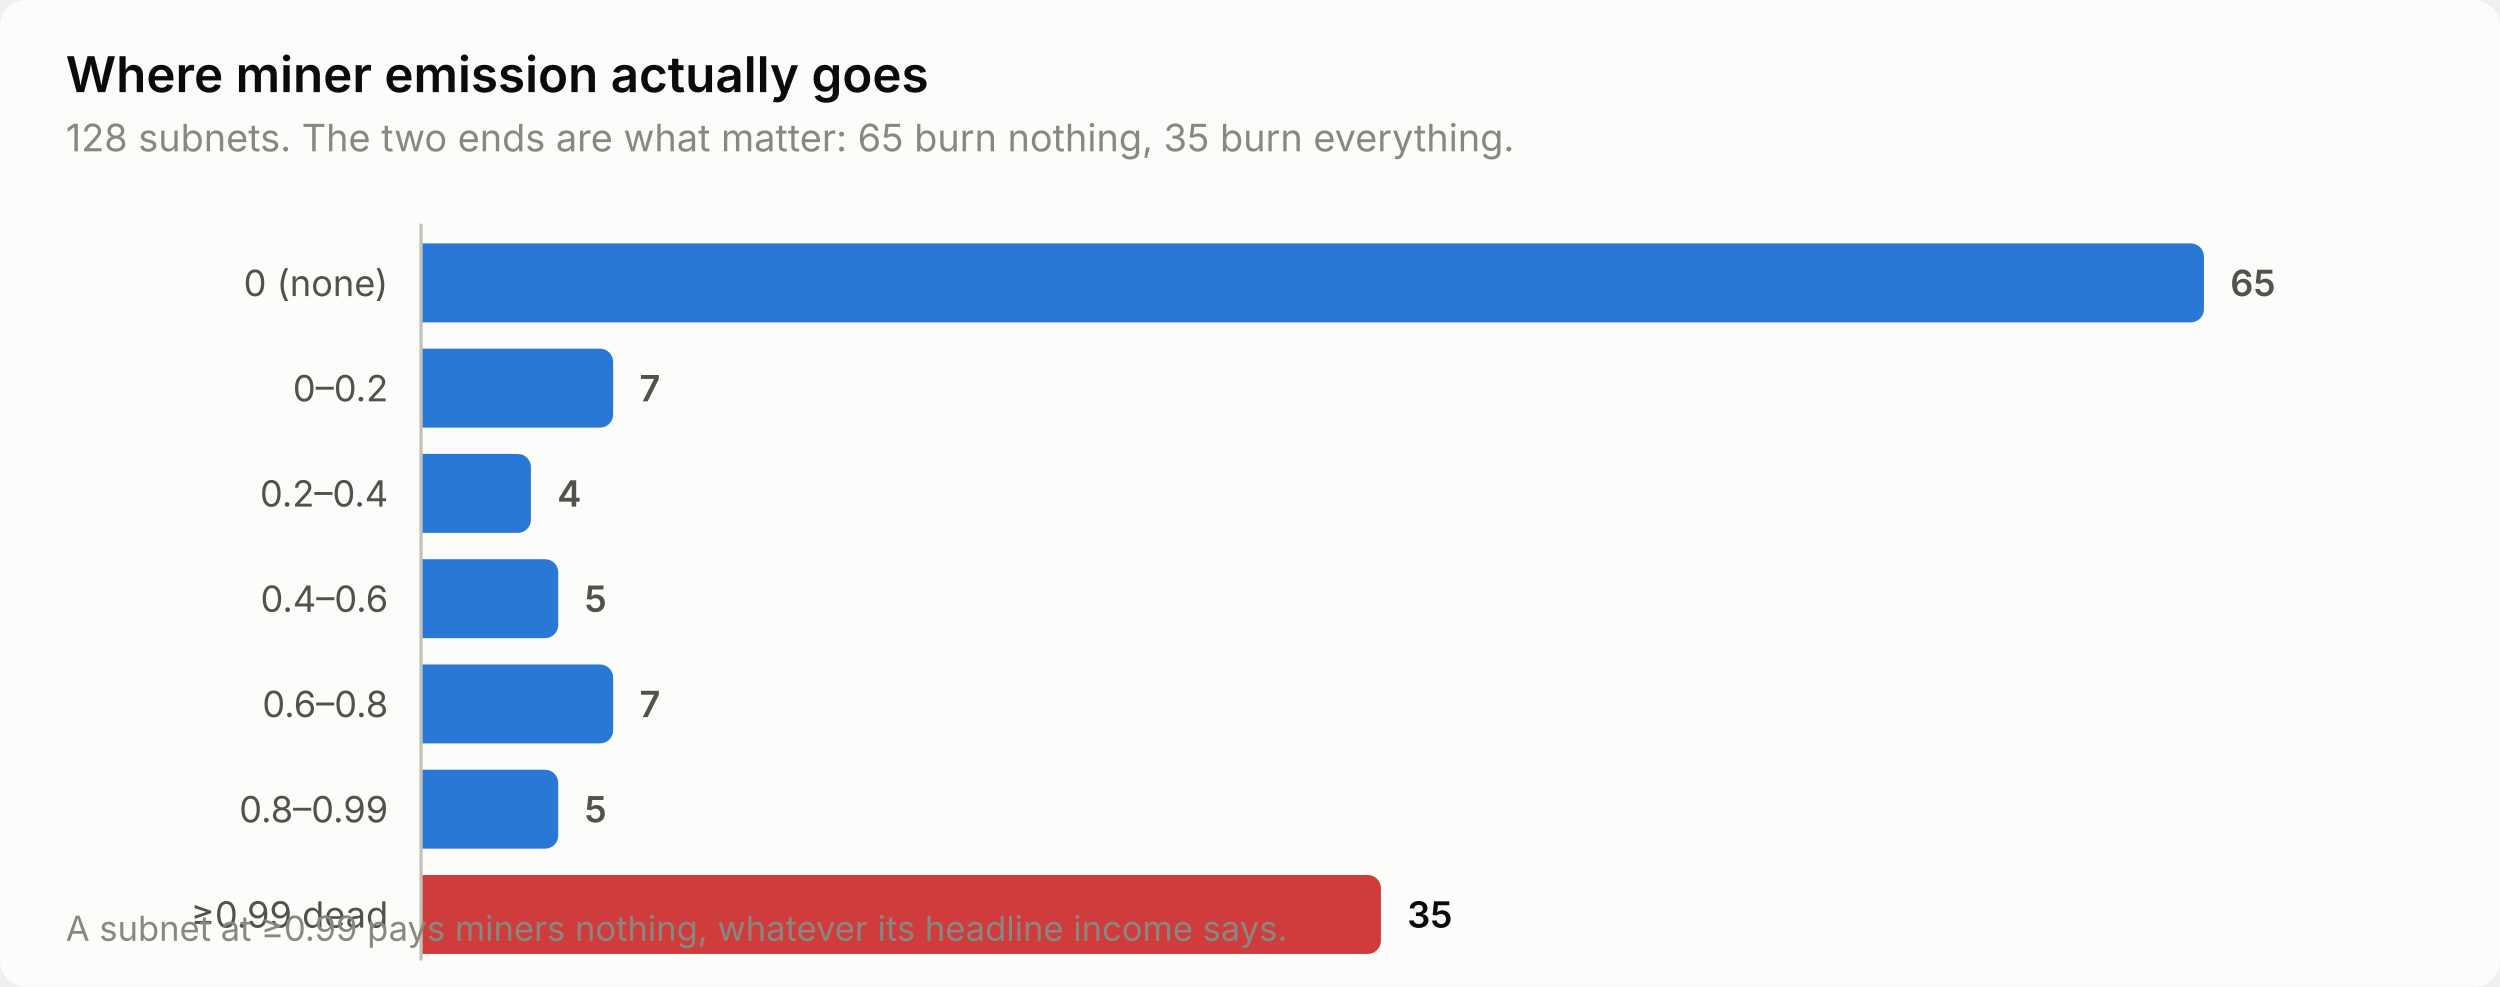
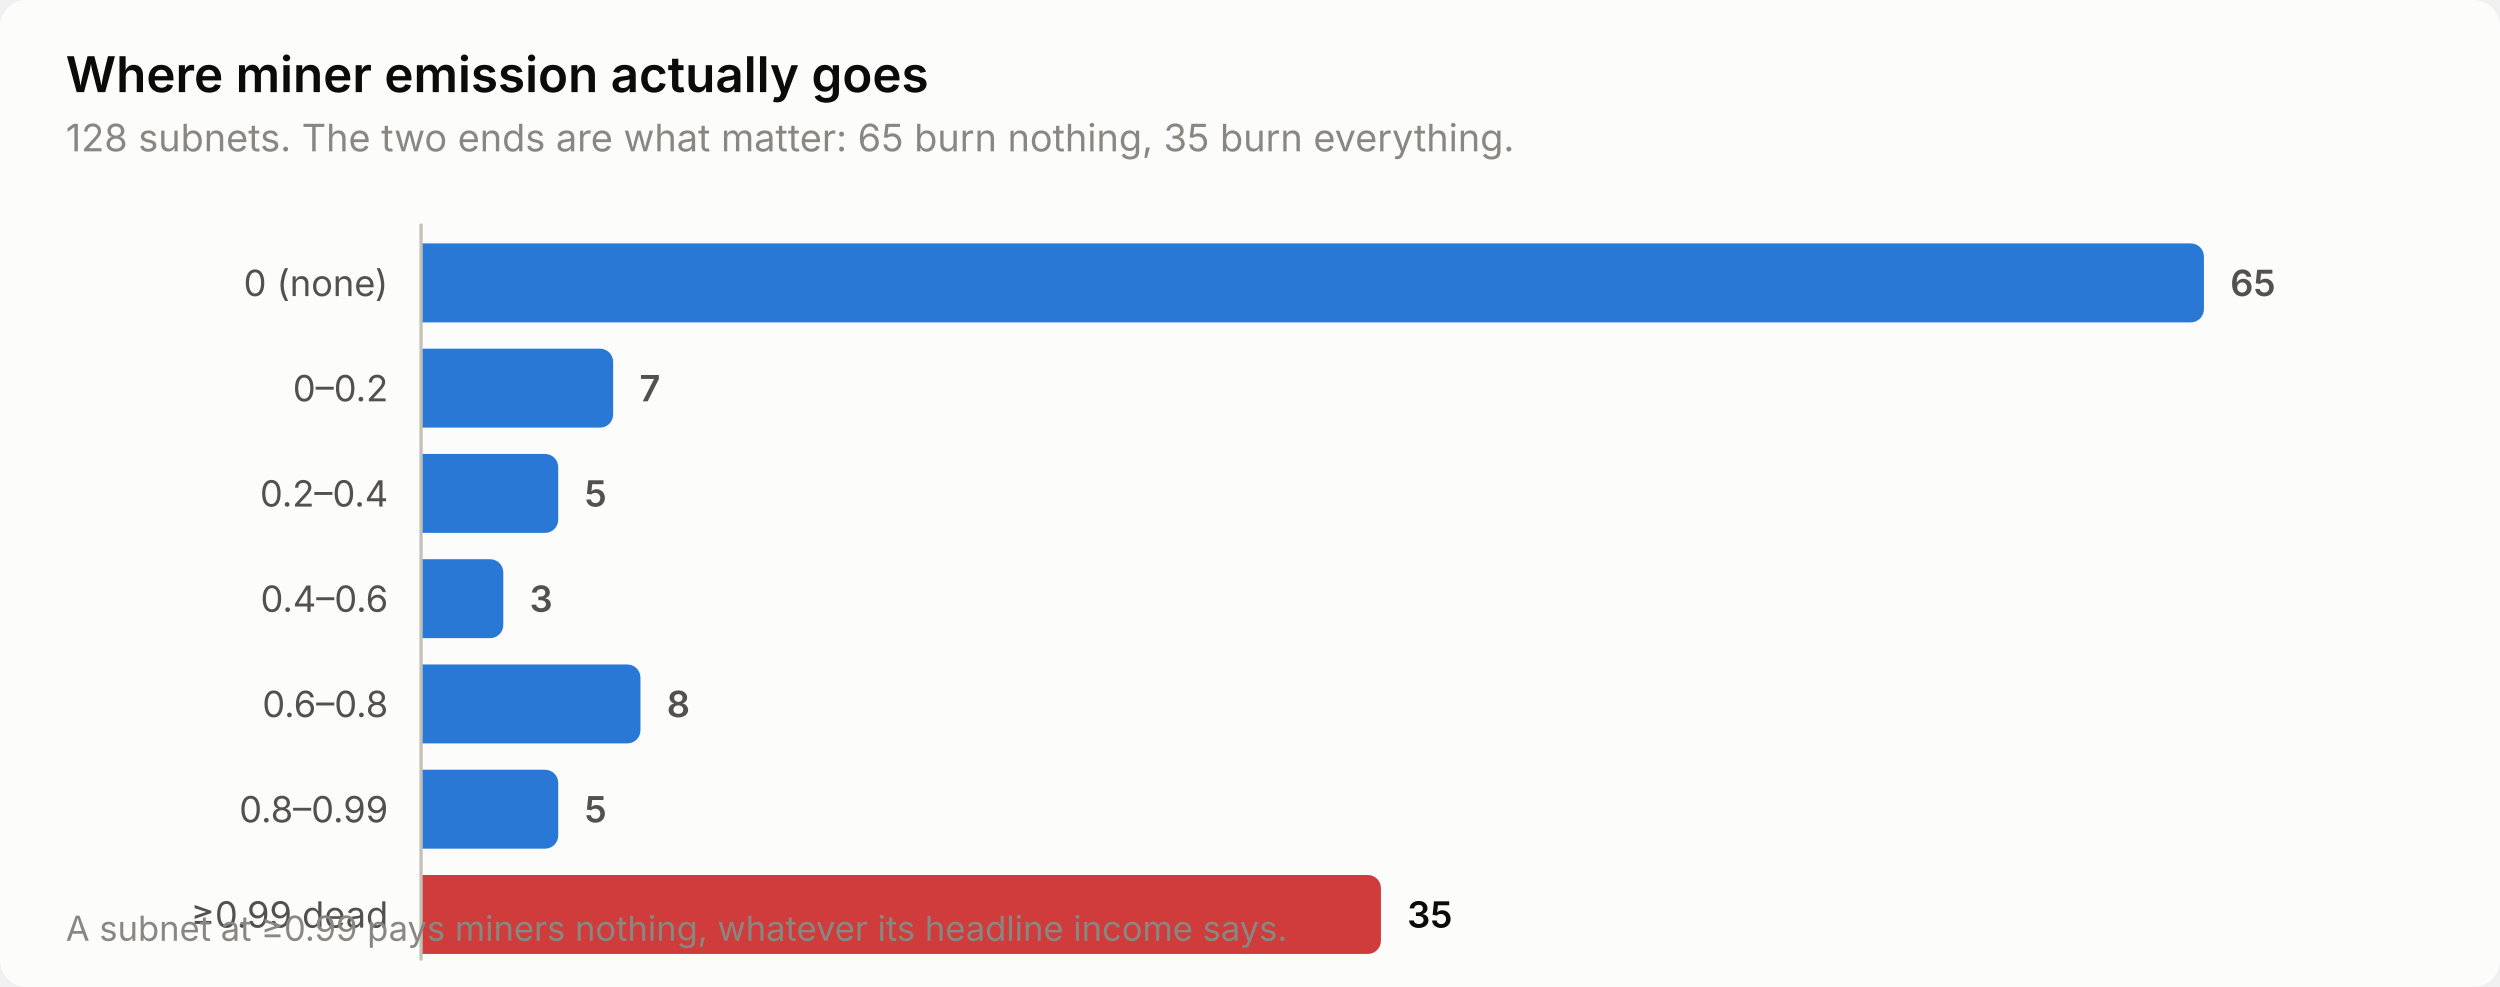
<svg xmlns="http://www.w3.org/2000/svg" width="760" height="300" viewBox="0 0 760 300" role="img" aria-label="Where miner emission actually goes">
  <style>
    text { font-family: system-ui, -apple-system, 'Segoe UI', sans-serif; }
    .t-title { font-size: 15px; font-weight: 600; }
    .t-sub { font-size: 11.5px; }
    .t-lab { font-size: 11px; }
    .t-val { font-size: 11px; font-weight: 600; font-variant-numeric: tabular-nums; }
    .t-tick { font-size: 10.5px; font-variant-numeric: tabular-nums; }

    .surface { fill: #fcfcfb; }
    .ink { fill: #0b0b0b; }
    .ink2 { fill: #52514e; }
    .muted { fill: #898781; }
    .grid { stroke: #e1e0d9; }
    .axis { stroke: #c3c2b7; }
    .accent { fill: #2a78d6; }
    .critical { fill: #d03b3b; }
    .deemph { fill: #d8d7d0; }

    @media (prefers-color-scheme: dark) {
      .surface { fill: #1a1a19; }
      .ink { fill: #ffffff; }
      .ink2 { fill: #c3c2b7; }
      .muted { fill: #898781; }
      .grid { stroke: #2c2c2a; }
      .axis { stroke: #383835; }
      .accent { fill: #3987e5; }
      .deemph { fill: #3a3a37; }
    }
</style>
  <rect class="surface" width="760" height="300" rx="8" />
  <text class="ink t-title" x="20" y="28">Where miner emission actually goes</text>
  <text class="muted t-sub" x="20" y="46">128 subnets. The two ends are what matter: 65 burn nothing, 35 burn everything.</text>
  <text class="ink2 t-lab" x="118" y="90" text-anchor="end">0 (none)</text>
  <path class="accent" d="M128.0,74.0 H666.0 a4.0,4.0 0 0 1 4.0,4.0 V94.0 a4.0,4.0 0 0 1 -4.0,4.0 H128.0 Z" />
  <text class="ink2 t-val" x="678.0" y="90">65</text>
  <text class="ink2 t-lab" x="118" y="122" text-anchor="end">0–0.2</text>
  <path class="accent" d="M128.0,106.0 H182.4 a4.0,4.0 0 0 1 4.0,4.0 V126.0 a4.0,4.0 0 0 1 -4.0,4.0 H128.0 Z" />
  <text class="ink2 t-val" x="194.4" y="122">7</text>
  <text class="ink2 t-lab" x="118" y="154" text-anchor="end">0.2–0.4</text>
-   <path class="accent" d="M128.0,138.0 H157.4 a4.0,4.0 0 0 1 4.0,4.0 V158.0 a4.0,4.0 0 0 1 -4.0,4.0 H128.0 Z" />
-   <text class="ink2 t-val" x="169.4" y="154">4</text>
+   <path class="accent" d="M128.0,138.0 H165.7 a4.0,4.0 0 0 1 4.0,4.0 V158.0 a4.0,4.0 0 0 1 -4.0,4.0 H128.0 Z" />
+   <text class="ink2 t-val" x="177.7" y="154">5</text>
  <text class="ink2 t-lab" x="118" y="186" text-anchor="end">0.4–0.6</text>
-   <path class="accent" d="M128.0,170.0 H165.7 a4.0,4.0 0 0 1 4.0,4.0 V190.0 a4.0,4.0 0 0 1 -4.0,4.0 H128.0 Z" />
-   <text class="ink2 t-val" x="177.7" y="186">5</text>
+   <path class="accent" d="M128.0,170.0 H149.0 a4.0,4.0 0 0 1 4.0,4.0 V190.0 a4.0,4.0 0 0 1 -4.0,4.0 H128.0 Z" />
+   <text class="ink2 t-val" x="161.0" y="186">3</text>
  <text class="ink2 t-lab" x="118" y="218" text-anchor="end">0.6–0.8</text>
-   <path class="accent" d="M128.0,202.0 H182.4 a4.0,4.0 0 0 1 4.0,4.0 V222.0 a4.0,4.0 0 0 1 -4.0,4.0 H128.0 Z" />
-   <text class="ink2 t-val" x="194.4" y="218">7</text>
+   <path class="accent" d="M128.0,202.0 H190.7 a4.0,4.0 0 0 1 4.0,4.0 V222.0 a4.0,4.0 0 0 1 -4.0,4.0 H128.0 Z" />
+   <text class="ink2 t-val" x="202.7" y="218">8</text>
  <text class="ink2 t-lab" x="118" y="250" text-anchor="end">0.8–0.99</text>
  <path class="accent" d="M128.0,234.0 H165.7 a4.0,4.0 0 0 1 4.0,4.0 V254.0 a4.0,4.0 0 0 1 -4.0,4.0 H128.0 Z" />
  <text class="ink2 t-val" x="177.7" y="250">5</text>
  <text class="ink2 t-lab" x="118" y="282" text-anchor="end">≥0.99 dead</text>
  <path class="critical" d="M128.0,266.0 H415.8 a4.0,4.0 0 0 1 4.0,4.0 V286.0 a4.0,4.0 0 0 1 -4.0,4.0 H128.0 Z" />
  <text class="ink t-val" x="427.8" y="282">35</text>
  <line class="axis" x1="128" y1="68" x2="128" y2="292" stroke-width="1" />
  <text class="muted t-tick" x="20" y="286">A subnet at ≥0.99 pays miners nothing, whatever its headline income says.</text>
</svg>
